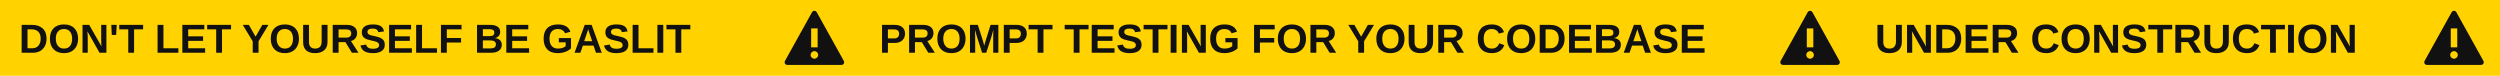
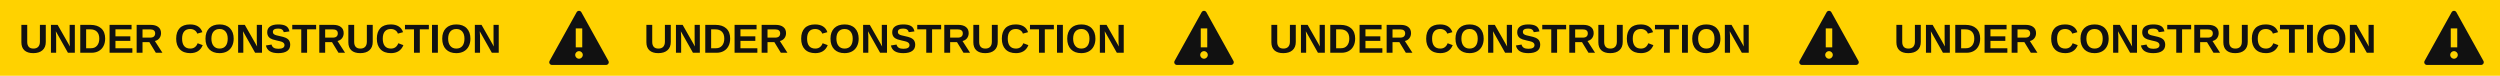
<svg xmlns="http://www.w3.org/2000/svg" width="924" height="28" viewBox="0 0 924 28">
  <defs>
    <g id="warn">
      <polygon points="-10,23 10,23 0,5" fill="#111" stroke="#111" stroke-width="2" stroke-linejoin="round" />
      <rect x="-1.2" y="10.5" width="2.4" height="7" fill="#ffd200" />
      <circle cy="20.3" r="1.4" fill="#ffd200" />
    </g>
  </defs>
  <rect width="924" height="28" fill="#ffd200" />
  <g font-family="'Arial Black', 'Helvetica Neue', Arial, sans-serif" font-size="15" font-weight="900" fill="#111">
-     <text x="7" y="19.5" textLength="270" lengthAdjust="spacingAndGlyphs">DON'T LET YOURSELF BE GASLIT</text>
-     <text x="325" y="19.5" textLength="320" lengthAdjust="spacingAndGlyphs">PROMPT TESTING FOR YOUR CODEBASE</text>
-     <text x="693" y="19.5" textLength="190" lengthAdjust="spacingAndGlyphs">UNDER CONSTRUCTION</text>
+     <text x="7" y="19.5" textLength="190" lengthAdjust="spacingAndGlyphs">UNDER CONSTRUCTION</text>
+     <text x="238" y="19.5" textLength="190" lengthAdjust="spacingAndGlyphs">UNDER CONSTRUCTION</text>
+     <text x="469" y="19.5" textLength="190" lengthAdjust="spacingAndGlyphs">UNDER CONSTRUCTION</text>
+     <text x="700" y="19.5" textLength="190" lengthAdjust="spacingAndGlyphs">UNDER CONSTRUCTION</text>
  </g>
-   <use href="#warn" x="301" />
-   <use href="#warn" x="669" />
+   <use href="#warn" x="214" />
+   <use href="#warn" x="445" />
+   <use href="#warn" x="676" />
  <use href="#warn" x="907" />
</svg>
